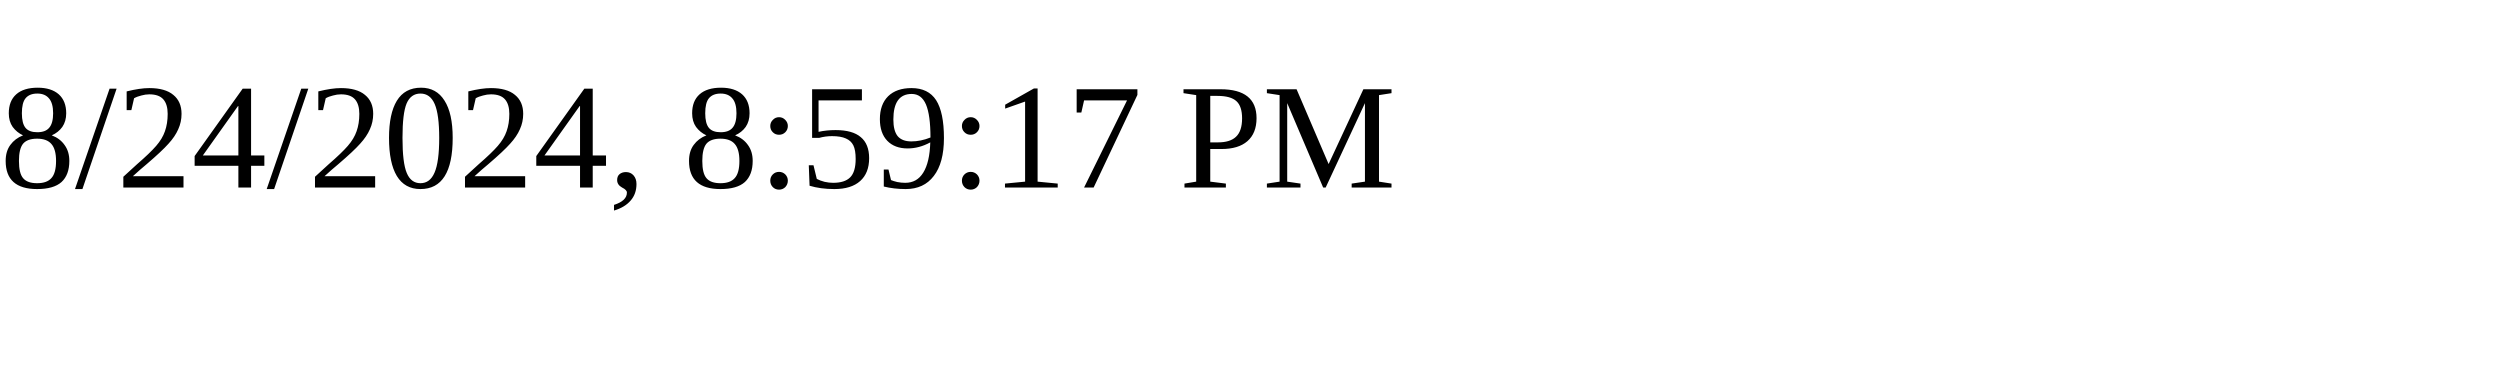
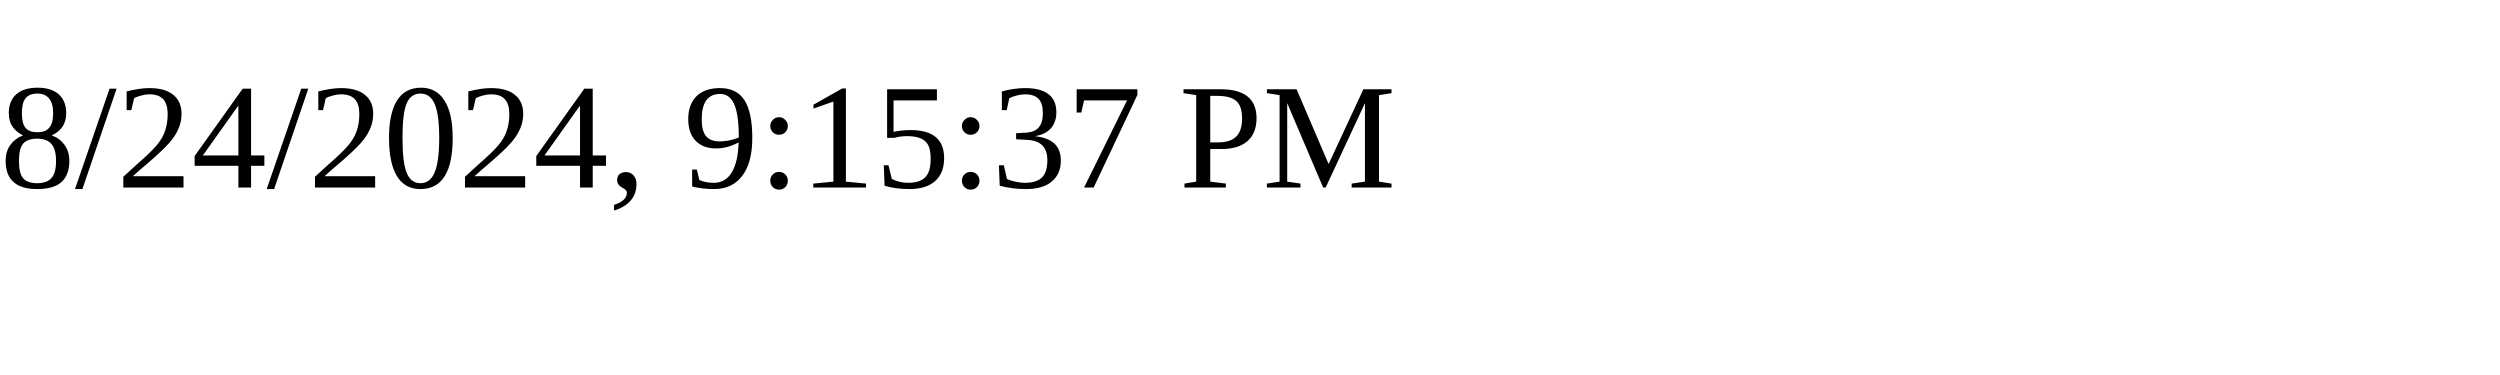
<svg xmlns="http://www.w3.org/2000/svg" height="30" width="200">
-   <text x="0" y="15">8/24/2024, 8:59:17 PM</text>
+   <text x="0" y="15">8/24/2024, 9:15:37 PM</text>
</svg>
